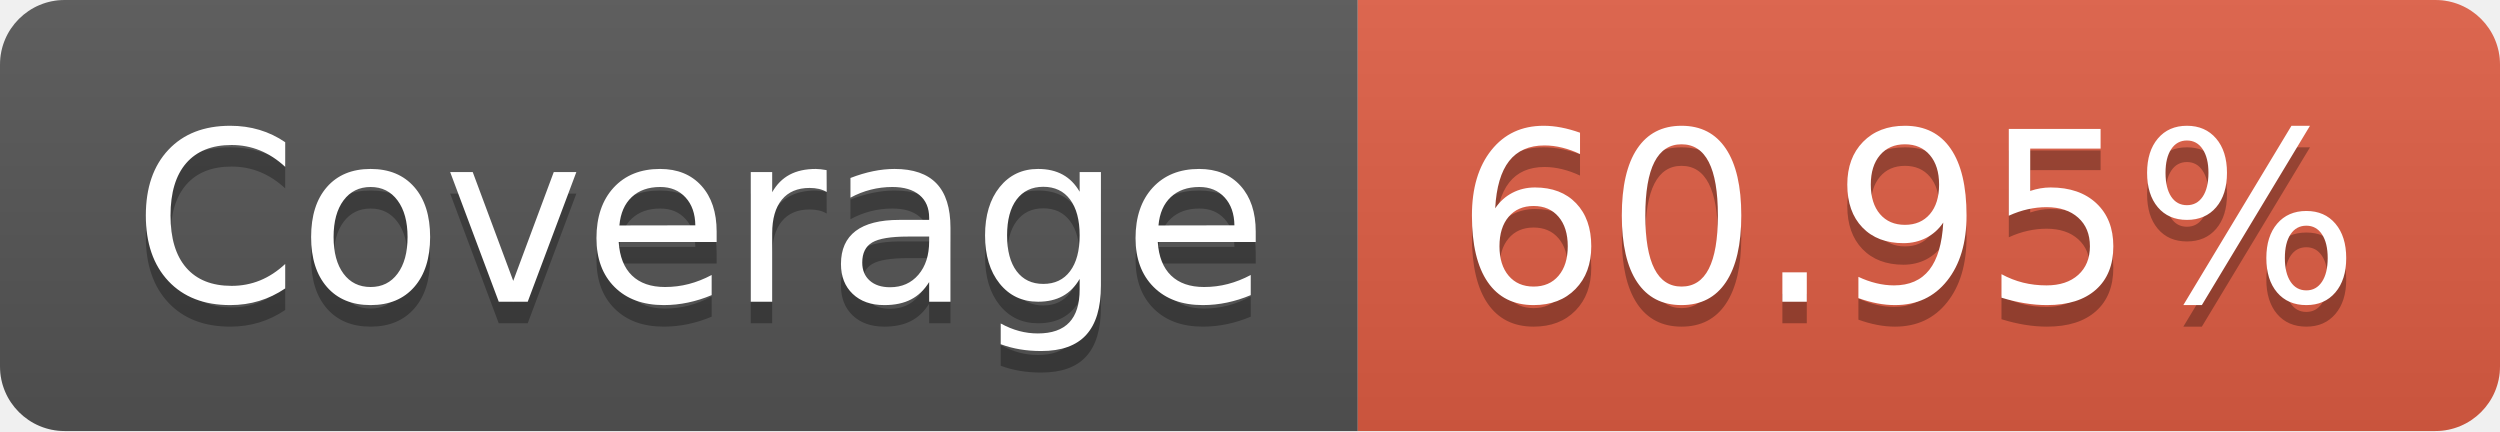
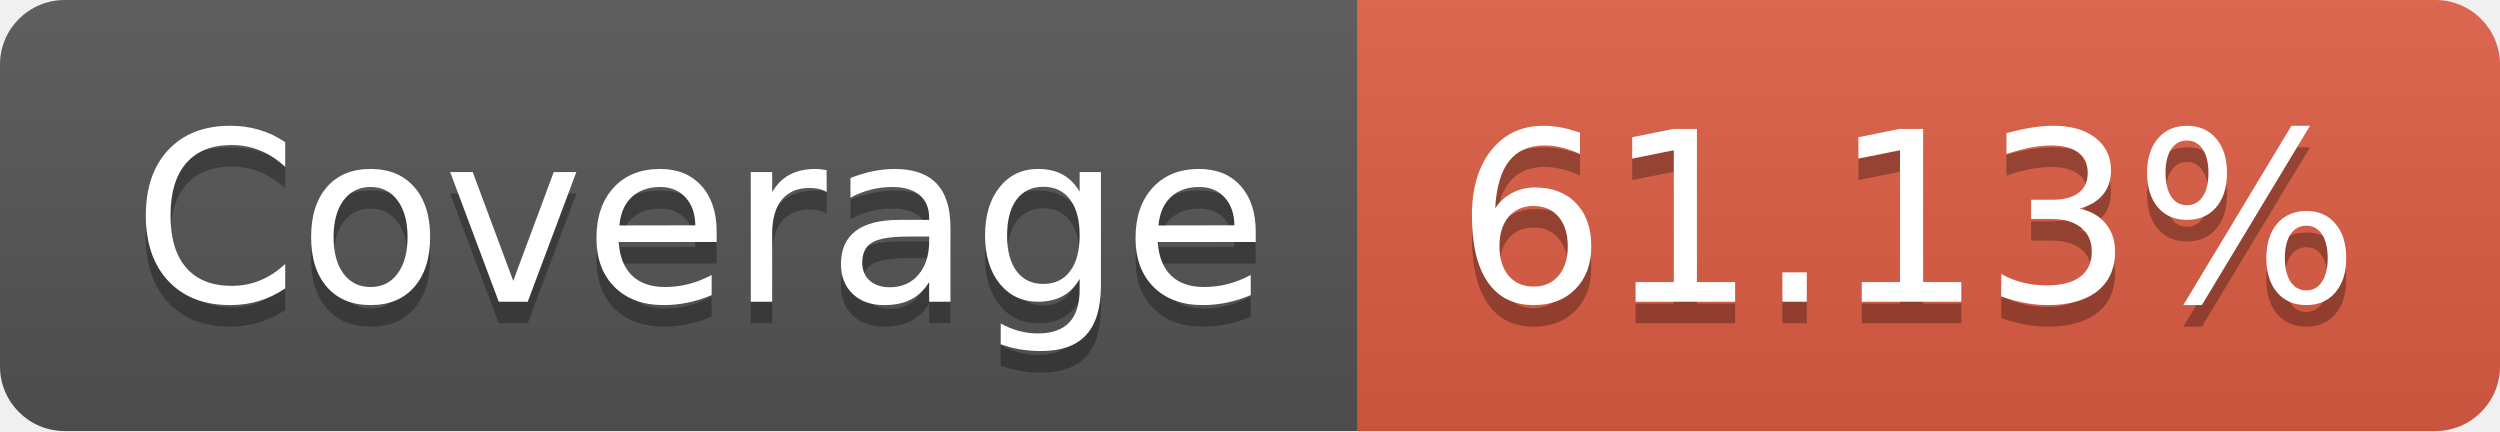
- <svg xmlns="http://www.w3.org/2000/svg" width="116" height="20" role="img" aria-label="Coverage: 60.95%">
+ <svg xmlns="http://www.w3.org/2000/svg" width="116" height="20" role="img" aria-label="Coverage: 61.13%">
  <linearGradient id="s" x2="0" y2="100%">
    <stop offset="0" stop-color="#bbb" stop-opacity=".1" />
    <stop offset="1" stop-opacity=".1" />
  </linearGradient>
  <clipPath id="r">
    <rect width="116" height="20" rx="3" fill="#fff" />
  </clipPath>
  <g clip-path="url(#r)">
    <rect width="63" height="20" fill="#555" />
    <rect x="63" width="53" height="20" fill="#e05d44" />
    <rect width="116" height="20" fill="url(#s)" />
  </g>
  <g fill="#fff" text-anchor="middle" font-family="Verdana,Geneva,DejaVu Sans,sans-serif" text-rendering="geometricPrecision" font-size="110">
    <text aria-hidden="true" x="325" y="150" fill="#010101" fill-opacity=".3" transform="scale(.1)" textLength="530">Coverage</text>
    <text x="325" y="140" transform="scale(.1)" fill="#fff" textLength="530">Coverage</text>
-     <text aria-hidden="true" x="885" y="150" fill="#010101" fill-opacity=".3" transform="scale(.1)" textLength="430">60.95%</text>
-     <text x="885" y="140" transform="scale(.1)" fill="#fff" textLength="430">60.95%</text>
+     <text aria-hidden="true" x="885" y="150" fill="#010101" fill-opacity=".3" transform="scale(.1)" textLength="430">61.13%</text>
+     <text x="885" y="140" transform="scale(.1)" fill="#fff" textLength="430">61.13%</text>
  </g>
</svg>
